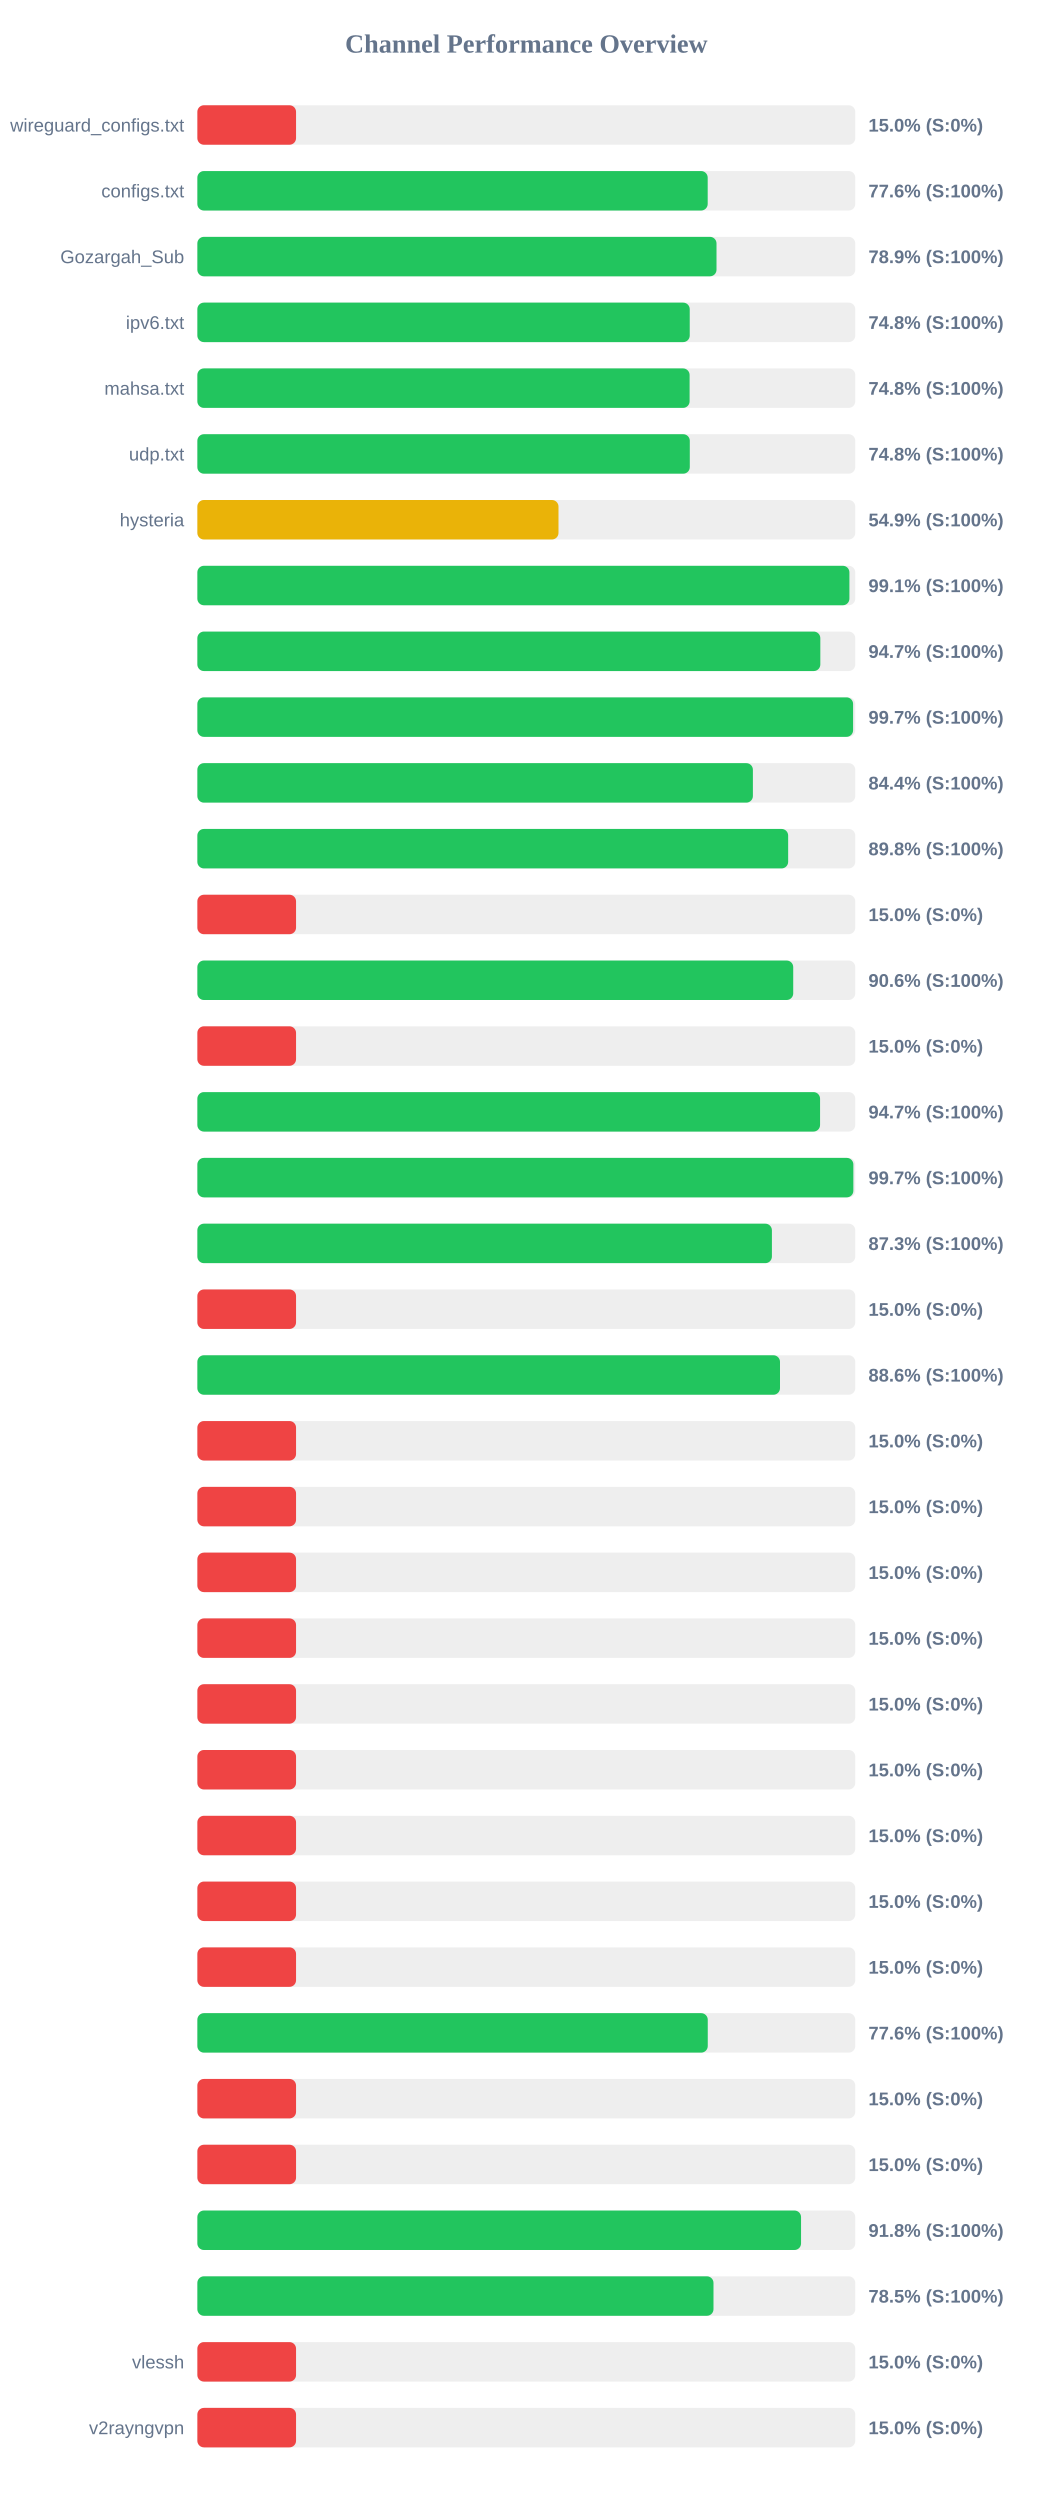
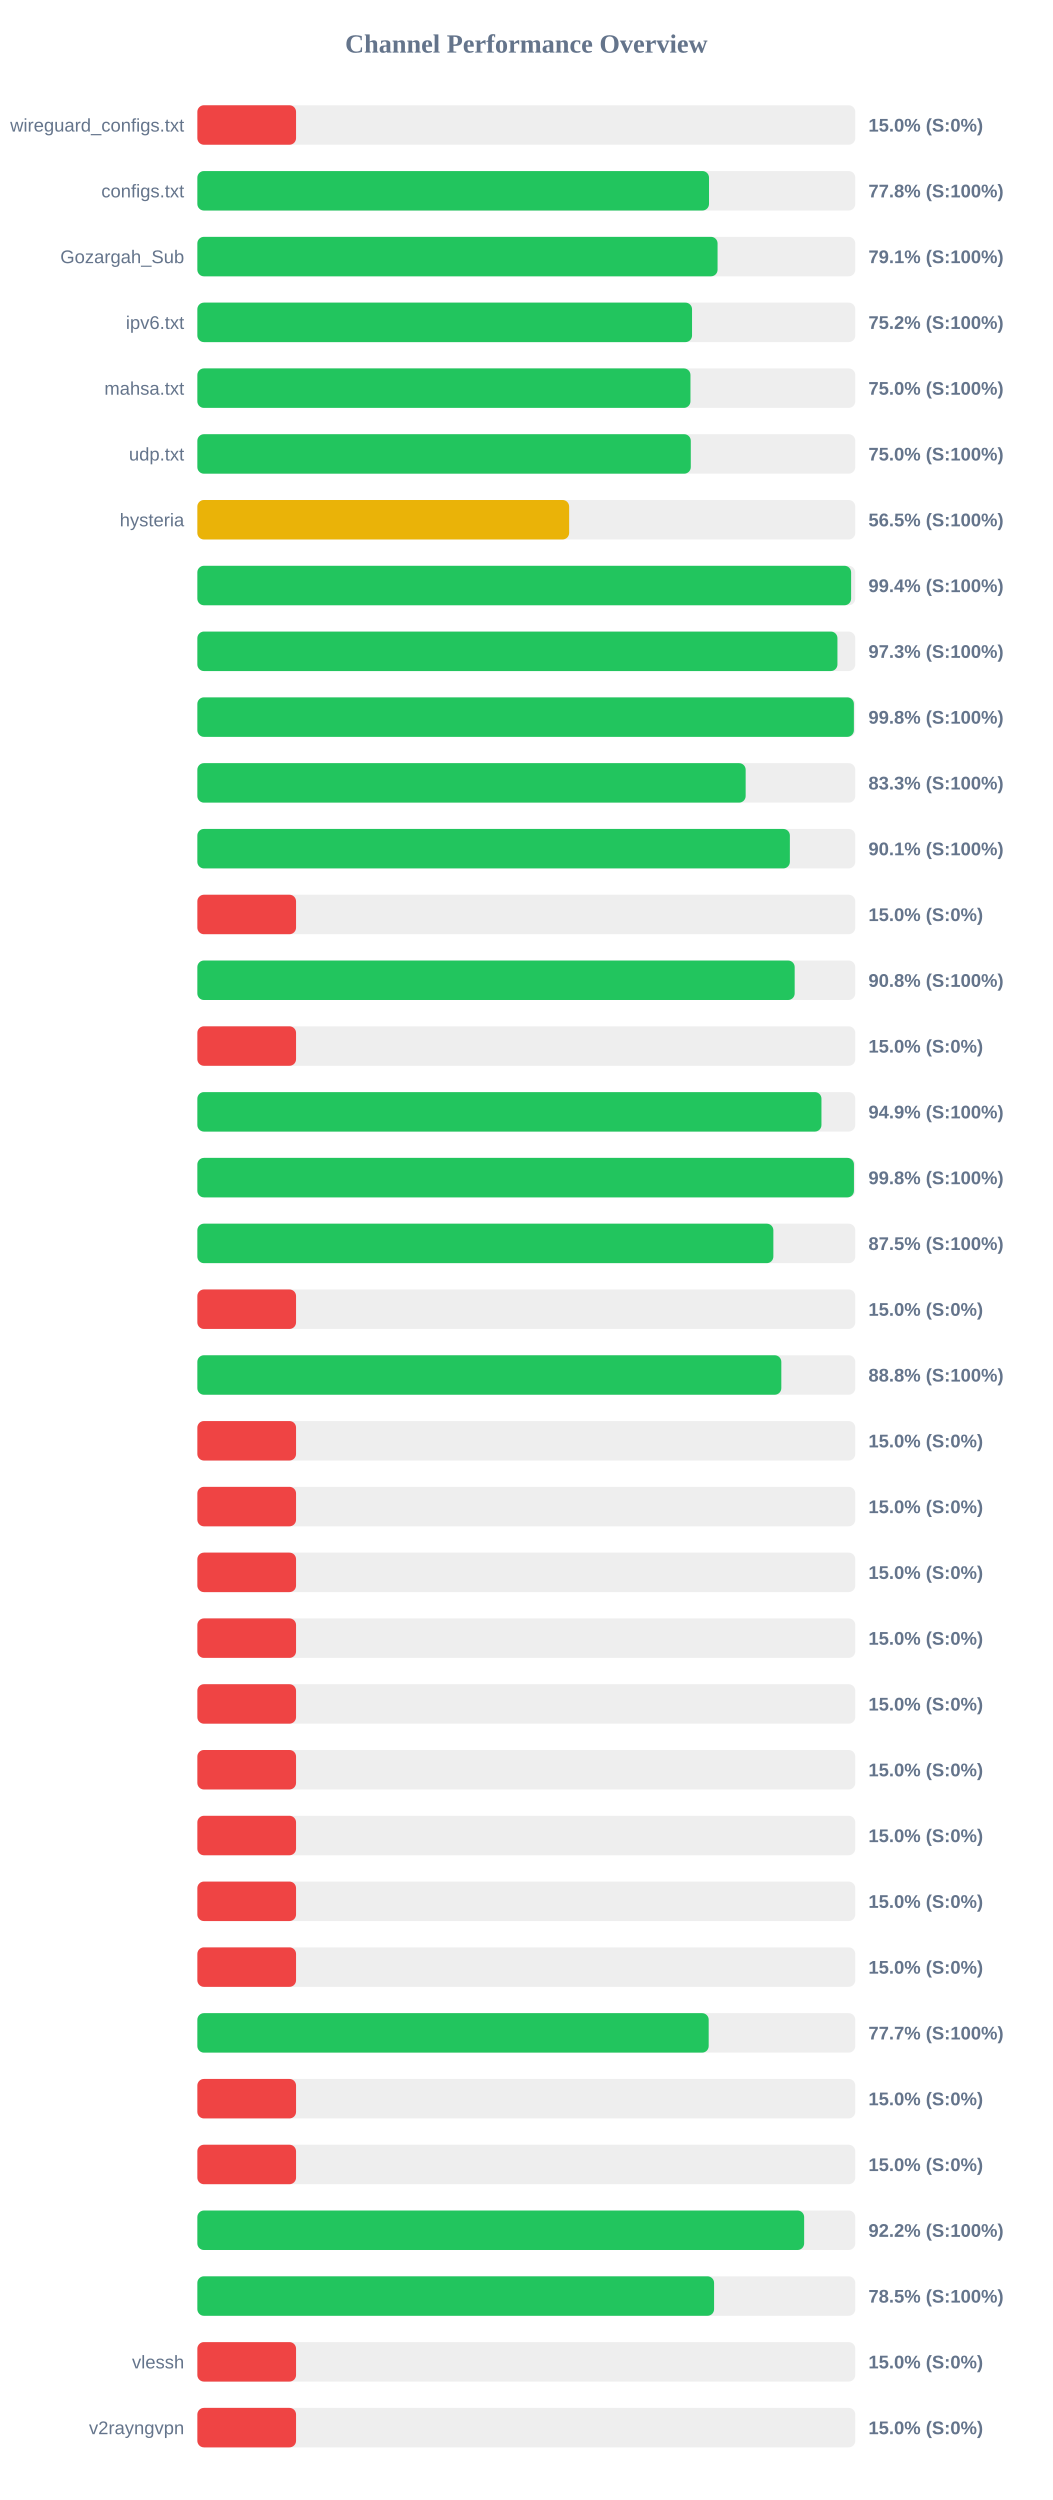
<svg xmlns="http://www.w3.org/2000/svg" width="800" height="1900" version="1.1">
  <style>
        .row { font: 14px Arial; fill: #64748b; }
        .score { font: bold 14px Arial; fill: #64748b; }
    </style>
  <text x="400" y="40" text-anchor="middle" font-size="20px" font-weight="bold" fill="#64748b">Channel Performance Overview</text>
  <rect x="150" y="80" width="500" height="30" fill="#eee" rx="5" />
  <rect x="150" y="80" width="75.0" height="30" fill="#ef4444" rx="5" />
  <text x="140" y="100" text-anchor="end" class="row">wireguard_configs.txt</text>
  <text x="660" y="100" text-anchor="start" class="score">15.0% (S:0%)</text>
  <rect x="150" y="130" width="500" height="30" fill="#eee" rx="5" />
-   <rect x="150" y="130" width="387.85" height="30" fill="#22c55e" rx="5" />
+   <rect x="150" y="130" width="388.85" height="30" fill="#22c55e" rx="5" />
  <text x="140" y="150" text-anchor="end" class="row">configs.txt</text>
-   <text x="660" y="150" text-anchor="start" class="score">77.6% (S:100%)</text>
+   <text x="660" y="150" text-anchor="start" class="score">77.8% (S:100%)</text>
  <rect x="150" y="180" width="500" height="30" fill="#eee" rx="5" />
-   <rect x="150" y="180" width="394.55" height="30" fill="#22c55e" rx="5" />
+   <rect x="150" y="180" width="395.35" height="30" fill="#22c55e" rx="5" />
  <text x="140" y="200" text-anchor="end" class="row">Gozargah_Sub</text>
-   <text x="660" y="200" text-anchor="start" class="score">78.9% (S:100%)</text>
+   <text x="660" y="200" text-anchor="start" class="score">79.1% (S:100%)</text>
  <rect x="150" y="230" width="500" height="30" fill="#eee" rx="5" />
-   <rect x="150" y="230" width="374.2" height="30" fill="#22c55e" rx="5" />
+   <rect x="150" y="230" width="375.95" height="30" fill="#22c55e" rx="5" />
  <text x="140" y="250" text-anchor="end" class="row">ipv6.txt</text>
-   <text x="660" y="250" text-anchor="start" class="score">74.8% (S:100%)</text>
+   <text x="660" y="250" text-anchor="start" class="score">75.2% (S:100%)</text>
  <rect x="150" y="280" width="500" height="30" fill="#eee" rx="5" />
-   <rect x="150" y="280" width="374.1" height="30" fill="#22c55e" rx="5" />
+   <rect x="150" y="280" width="374.75" height="30" fill="#22c55e" rx="5" />
  <text x="140" y="300" text-anchor="end" class="row">mahsa.txt</text>
-   <text x="660" y="300" text-anchor="start" class="score">74.8% (S:100%)</text>
+   <text x="660" y="300" text-anchor="start" class="score">75.0% (S:100%)</text>
  <rect x="150" y="330" width="500" height="30" fill="#eee" rx="5" />
-   <rect x="150" y="330" width="374.25" height="30" fill="#22c55e" rx="5" />
+   <rect x="150" y="330" width="375.0" height="30" fill="#22c55e" rx="5" />
  <text x="140" y="350" text-anchor="end" class="row">udp.txt</text>
-   <text x="660" y="350" text-anchor="start" class="score">74.8% (S:100%)</text>
+   <text x="660" y="350" text-anchor="start" class="score">75.0% (S:100%)</text>
  <rect x="150" y="380" width="500" height="30" fill="#eee" rx="5" />
-   <rect x="150" y="380" width="274.45" height="30" fill="#eab308" rx="5" />
+   <rect x="150" y="380" width="282.55" height="30" fill="#eab308" rx="5" />
  <text x="140" y="400" text-anchor="end" class="row">hysteria</text>
-   <text x="660" y="400" text-anchor="start" class="score">54.9% (S:100%)</text>
+   <text x="660" y="400" text-anchor="start" class="score">56.5% (S:100%)</text>
  <rect x="150" y="430" width="500" height="30" fill="#eee" rx="5" />
-   <rect x="150" y="430" width="495.55" height="30" fill="#22c55e" rx="5" />
+   <rect x="150" y="430" width="496.85" height="30" fill="#22c55e" rx="5" />
  <text x="140" y="450" text-anchor="end" class="row" />
-   <text x="660" y="450" text-anchor="start" class="score">99.1% (S:100%)</text>
+   <text x="660" y="450" text-anchor="start" class="score">99.4% (S:100%)</text>
  <rect x="150" y="480" width="500" height="30" fill="#eee" rx="5" />
-   <rect x="150" y="480" width="473.45" height="30" fill="#22c55e" rx="5" />
+   <rect x="150" y="480" width="486.45" height="30" fill="#22c55e" rx="5" />
  <text x="140" y="500" text-anchor="end" class="row" />
-   <text x="660" y="500" text-anchor="start" class="score">94.7% (S:100%)</text>
+   <text x="660" y="500" text-anchor="start" class="score">97.3% (S:100%)</text>
  <rect x="150" y="530" width="500" height="30" fill="#eee" rx="5" />
-   <rect x="150" y="530" width="498.35" height="30" fill="#22c55e" rx="5" />
+   <rect x="150" y="530" width="498.95" height="30" fill="#22c55e" rx="5" />
  <text x="140" y="550" text-anchor="end" class="row" />
-   <text x="660" y="550" text-anchor="start" class="score">99.7% (S:100%)</text>
+   <text x="660" y="550" text-anchor="start" class="score">99.8% (S:100%)</text>
  <rect x="150" y="580" width="500" height="30" fill="#eee" rx="5" />
-   <rect x="150" y="580" width="422.2" height="30" fill="#22c55e" rx="5" />
+   <rect x="150" y="580" width="416.7" height="30" fill="#22c55e" rx="5" />
  <text x="140" y="600" text-anchor="end" class="row" />
-   <text x="660" y="600" text-anchor="start" class="score">84.4% (S:100%)</text>
+   <text x="660" y="600" text-anchor="start" class="score">83.3% (S:100%)</text>
  <rect x="150" y="630" width="500" height="30" fill="#eee" rx="5" />
-   <rect x="150" y="630" width="449.0" height="30" fill="#22c55e" rx="5" />
+   <rect x="150" y="630" width="450.3" height="30" fill="#22c55e" rx="5" />
  <text x="140" y="650" text-anchor="end" class="row" />
-   <text x="660" y="650" text-anchor="start" class="score">89.8% (S:100%)</text>
+   <text x="660" y="650" text-anchor="start" class="score">90.1% (S:100%)</text>
  <rect x="150" y="680" width="500" height="30" fill="#eee" rx="5" />
  <rect x="150" y="680" width="75.0" height="30" fill="#ef4444" rx="5" />
  <text x="140" y="700" text-anchor="end" class="row" />
  <text x="660" y="700" text-anchor="start" class="score">15.0% (S:0%)</text>
  <rect x="150" y="730" width="500" height="30" fill="#eee" rx="5" />
-   <rect x="150" y="730" width="452.85" height="30" fill="#22c55e" rx="5" />
+   <rect x="150" y="730" width="453.95" height="30" fill="#22c55e" rx="5" />
  <text x="140" y="750" text-anchor="end" class="row" />
-   <text x="660" y="750" text-anchor="start" class="score">90.6% (S:100%)</text>
+   <text x="660" y="750" text-anchor="start" class="score">90.8% (S:100%)</text>
  <rect x="150" y="780" width="500" height="30" fill="#eee" rx="5" />
  <rect x="150" y="780" width="75.0" height="30" fill="#ef4444" rx="5" />
  <text x="140" y="800" text-anchor="end" class="row" />
  <text x="660" y="800" text-anchor="start" class="score">15.0% (S:0%)</text>
  <rect x="150" y="830" width="500" height="30" fill="#eee" rx="5" />
-   <rect x="150" y="830" width="473.25" height="30" fill="#22c55e" rx="5" />
+   <rect x="150" y="830" width="474.3" height="30" fill="#22c55e" rx="5" />
  <text x="140" y="850" text-anchor="end" class="row" />
-   <text x="660" y="850" text-anchor="start" class="score">94.7% (S:100%)</text>
+   <text x="660" y="850" text-anchor="start" class="score">94.9% (S:100%)</text>
  <rect x="150" y="880" width="500" height="30" fill="#eee" rx="5" />
-   <rect x="150" y="880" width="498.55" height="30" fill="#22c55e" rx="5" />
+   <rect x="150" y="880" width="499.0" height="30" fill="#22c55e" rx="5" />
  <text x="140" y="900" text-anchor="end" class="row" />
-   <text x="660" y="900" text-anchor="start" class="score">99.7% (S:100%)</text>
+   <text x="660" y="900" text-anchor="start" class="score">99.8% (S:100%)</text>
  <rect x="150" y="930" width="500" height="30" fill="#eee" rx="5" />
-   <rect x="150" y="930" width="436.65" height="30" fill="#22c55e" rx="5" />
+   <rect x="150" y="930" width="437.75" height="30" fill="#22c55e" rx="5" />
  <text x="140" y="950" text-anchor="end" class="row" />
-   <text x="660" y="950" text-anchor="start" class="score">87.3% (S:100%)</text>
+   <text x="660" y="950" text-anchor="start" class="score">87.5% (S:100%)</text>
  <rect x="150" y="980" width="500" height="30" fill="#eee" rx="5" />
  <rect x="150" y="980" width="75.0" height="30" fill="#ef4444" rx="5" />
  <text x="140" y="1000" text-anchor="end" class="row" />
  <text x="660" y="1000" text-anchor="start" class="score">15.0% (S:0%)</text>
  <rect x="150" y="1030" width="500" height="30" fill="#eee" rx="5" />
-   <rect x="150" y="1030" width="442.8" height="30" fill="#22c55e" rx="5" />
+   <rect x="150" y="1030" width="443.8" height="30" fill="#22c55e" rx="5" />
  <text x="140" y="1050" text-anchor="end" class="row" />
-   <text x="660" y="1050" text-anchor="start" class="score">88.6% (S:100%)</text>
+   <text x="660" y="1050" text-anchor="start" class="score">88.8% (S:100%)</text>
  <rect x="150" y="1080" width="500" height="30" fill="#eee" rx="5" />
  <rect x="150" y="1080" width="75.0" height="30" fill="#ef4444" rx="5" />
  <text x="140" y="1100" text-anchor="end" class="row" />
  <text x="660" y="1100" text-anchor="start" class="score">15.0% (S:0%)</text>
  <rect x="150" y="1130" width="500" height="30" fill="#eee" rx="5" />
  <rect x="150" y="1130" width="75.0" height="30" fill="#ef4444" rx="5" />
  <text x="140" y="1150" text-anchor="end" class="row" />
  <text x="660" y="1150" text-anchor="start" class="score">15.0% (S:0%)</text>
  <rect x="150" y="1180" width="500" height="30" fill="#eee" rx="5" />
  <rect x="150" y="1180" width="75.0" height="30" fill="#ef4444" rx="5" />
  <text x="140" y="1200" text-anchor="end" class="row" />
  <text x="660" y="1200" text-anchor="start" class="score">15.0% (S:0%)</text>
  <rect x="150" y="1230" width="500" height="30" fill="#eee" rx="5" />
  <rect x="150" y="1230" width="75.0" height="30" fill="#ef4444" rx="5" />
  <text x="140" y="1250" text-anchor="end" class="row" />
  <text x="660" y="1250" text-anchor="start" class="score">15.0% (S:0%)</text>
  <rect x="150" y="1280" width="500" height="30" fill="#eee" rx="5" />
  <rect x="150" y="1280" width="75.0" height="30" fill="#ef4444" rx="5" />
  <text x="140" y="1300" text-anchor="end" class="row" />
  <text x="660" y="1300" text-anchor="start" class="score">15.0% (S:0%)</text>
  <rect x="150" y="1330" width="500" height="30" fill="#eee" rx="5" />
  <rect x="150" y="1330" width="75.0" height="30" fill="#ef4444" rx="5" />
  <text x="140" y="1350" text-anchor="end" class="row" />
  <text x="660" y="1350" text-anchor="start" class="score">15.0% (S:0%)</text>
  <rect x="150" y="1380" width="500" height="30" fill="#eee" rx="5" />
  <rect x="150" y="1380" width="75.0" height="30" fill="#ef4444" rx="5" />
  <text x="140" y="1400" text-anchor="end" class="row" />
  <text x="660" y="1400" text-anchor="start" class="score">15.0% (S:0%)</text>
  <rect x="150" y="1430" width="500" height="30" fill="#eee" rx="5" />
  <rect x="150" y="1430" width="75.0" height="30" fill="#ef4444" rx="5" />
  <text x="140" y="1450" text-anchor="end" class="row" />
  <text x="660" y="1450" text-anchor="start" class="score">15.0% (S:0%)</text>
  <rect x="150" y="1480" width="500" height="30" fill="#eee" rx="5" />
  <rect x="150" y="1480" width="75.0" height="30" fill="#ef4444" rx="5" />
  <text x="140" y="1500" text-anchor="end" class="row" />
  <text x="660" y="1500" text-anchor="start" class="score">15.0% (S:0%)</text>
  <rect x="150" y="1530" width="500" height="30" fill="#eee" rx="5" />
-   <rect x="150" y="1530" width="387.9" height="30" fill="#22c55e" rx="5" />
+   <rect x="150" y="1530" width="388.6" height="30" fill="#22c55e" rx="5" />
  <text x="140" y="1550" text-anchor="end" class="row" />
-   <text x="660" y="1550" text-anchor="start" class="score">77.6% (S:100%)</text>
+   <text x="660" y="1550" text-anchor="start" class="score">77.7% (S:100%)</text>
  <rect x="150" y="1580" width="500" height="30" fill="#eee" rx="5" />
  <rect x="150" y="1580" width="75.0" height="30" fill="#ef4444" rx="5" />
  <text x="140" y="1600" text-anchor="end" class="row" />
  <text x="660" y="1600" text-anchor="start" class="score">15.0% (S:0%)</text>
  <rect x="150" y="1630" width="500" height="30" fill="#eee" rx="5" />
  <rect x="150" y="1630" width="75.0" height="30" fill="#ef4444" rx="5" />
  <text x="140" y="1650" text-anchor="end" class="row" />
  <text x="660" y="1650" text-anchor="start" class="score">15.0% (S:0%)</text>
  <rect x="150" y="1680" width="500" height="30" fill="#eee" rx="5" />
-   <rect x="150" y="1680" width="458.8" height="30" fill="#22c55e" rx="5" />
+   <rect x="150" y="1680" width="461.15" height="30" fill="#22c55e" rx="5" />
  <text x="140" y="1700" text-anchor="end" class="row" />
-   <text x="660" y="1700" text-anchor="start" class="score">91.8% (S:100%)</text>
+   <text x="660" y="1700" text-anchor="start" class="score">92.2% (S:100%)</text>
  <rect x="150" y="1730" width="500" height="30" fill="#eee" rx="5" />
-   <rect x="150" y="1730" width="392.25" height="30" fill="#22c55e" rx="5" />
+   <rect x="150" y="1730" width="392.7" height="30" fill="#22c55e" rx="5" />
  <text x="140" y="1750" text-anchor="end" class="row" />
  <text x="660" y="1750" text-anchor="start" class="score">78.5% (S:100%)</text>
  <rect x="150" y="1780" width="500" height="30" fill="#eee" rx="5" />
  <rect x="150" y="1780" width="75.0" height="30" fill="#ef4444" rx="5" />
  <text x="140" y="1800" text-anchor="end" class="row">vlessh</text>
  <text x="660" y="1800" text-anchor="start" class="score">15.0% (S:0%)</text>
  <rect x="150" y="1830" width="500" height="30" fill="#eee" rx="5" />
  <rect x="150" y="1830" width="75.0" height="30" fill="#ef4444" rx="5" />
  <text x="140" y="1850" text-anchor="end" class="row">v2rayngvpn</text>
  <text x="660" y="1850" text-anchor="start" class="score">15.0% (S:0%)</text>
</svg>
